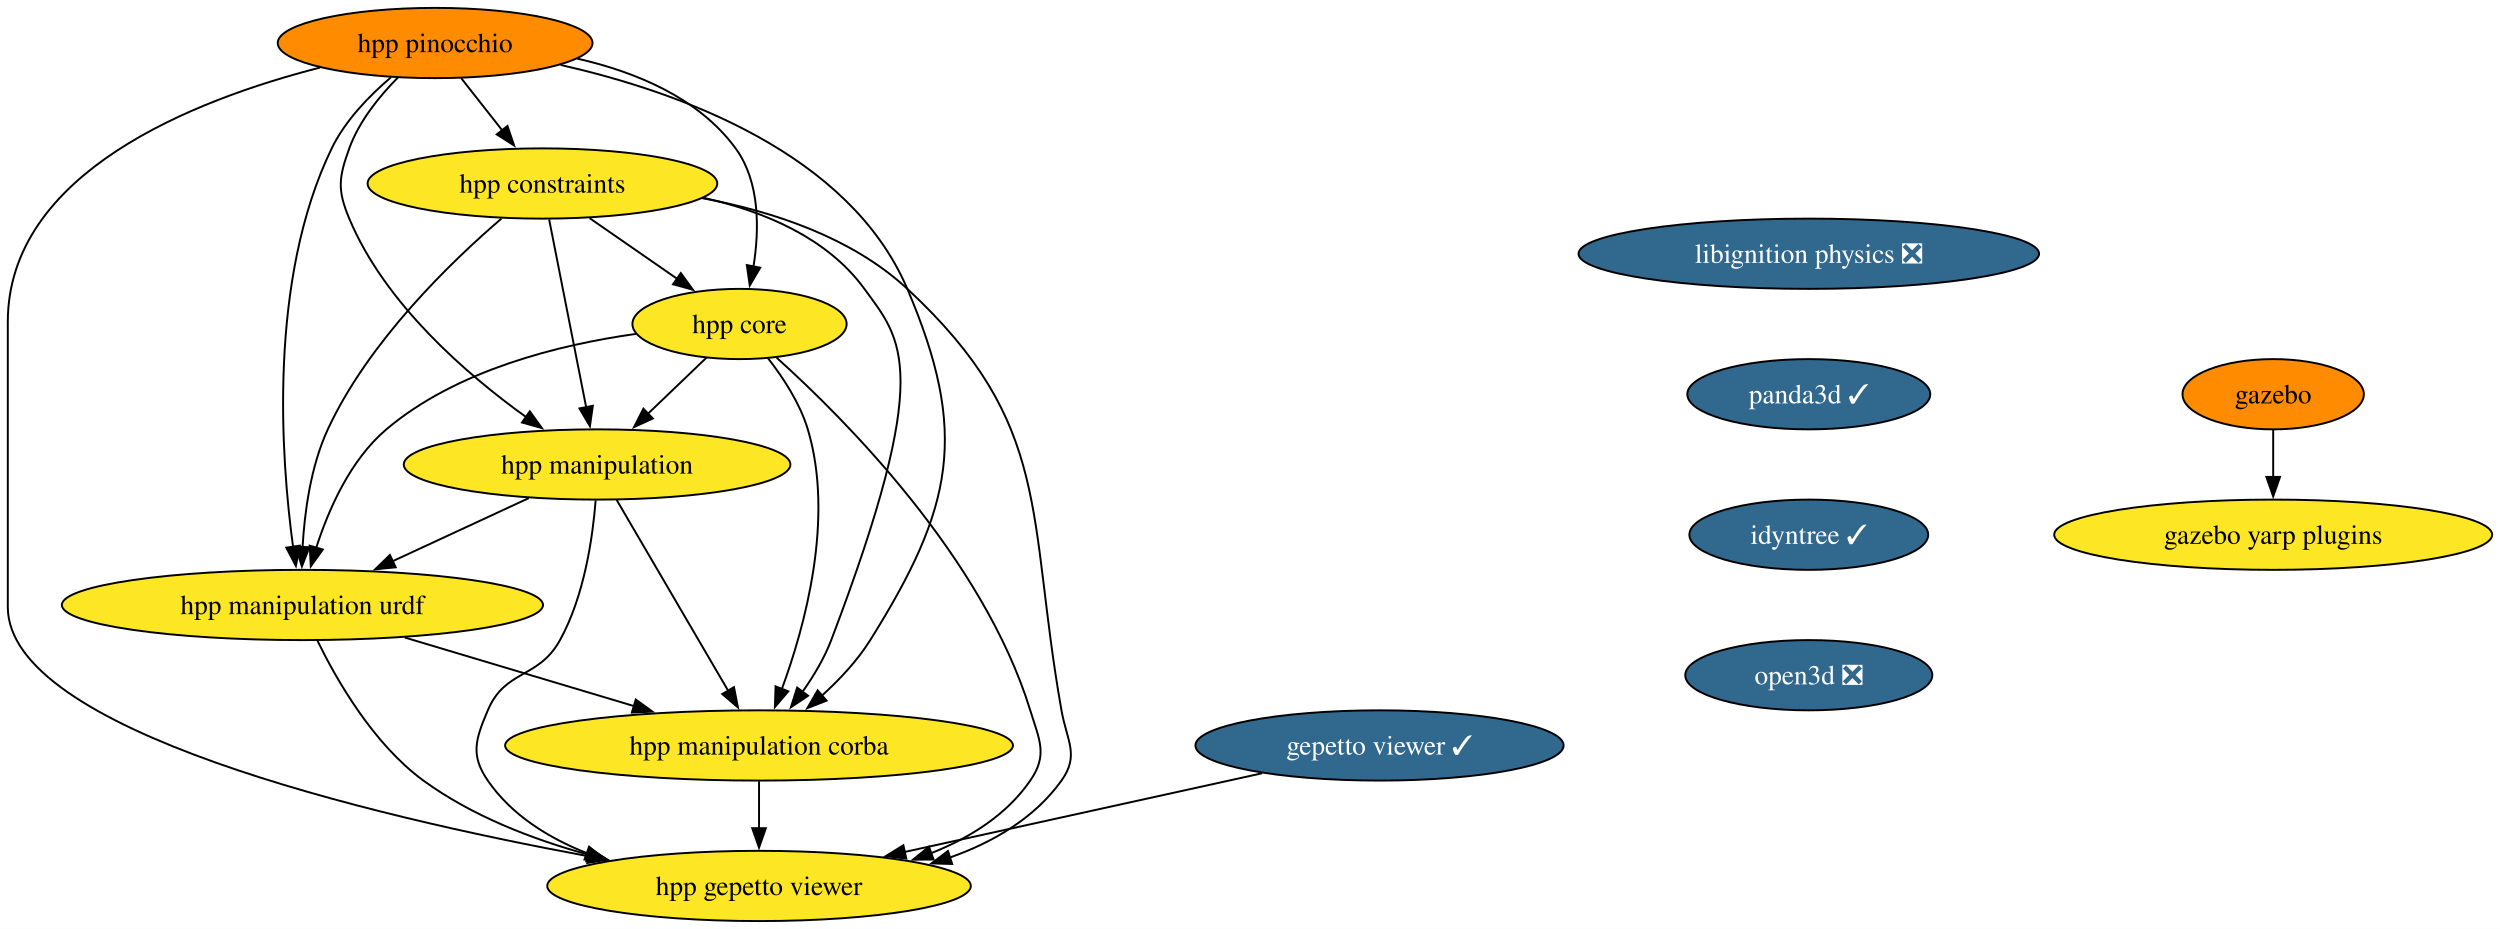
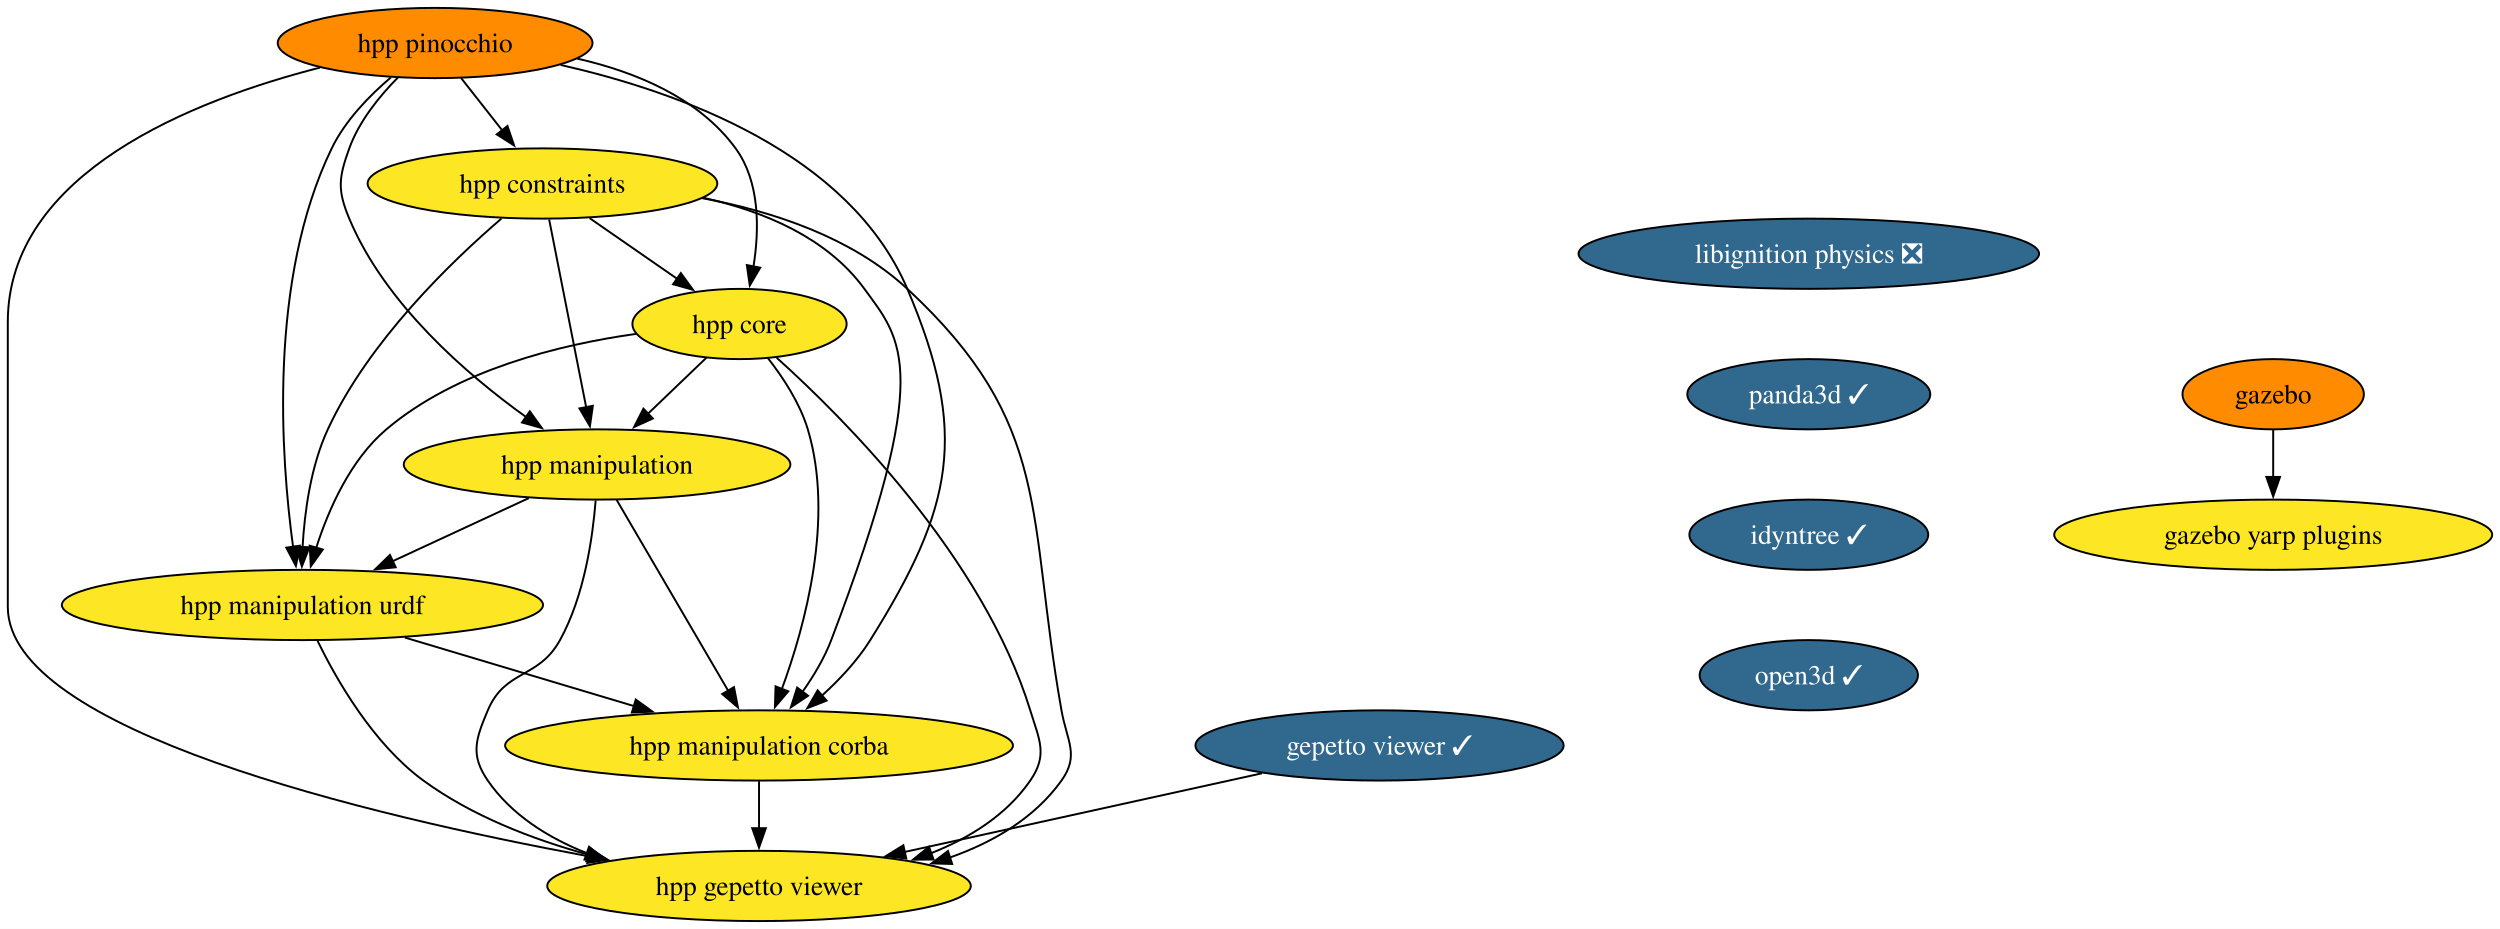
<svg xmlns="http://www.w3.org/2000/svg" xmlns:xlink="http://www.w3.org/1999/xlink" width="1281pt" height="476pt" viewBox="0.00 0.00 1281.24 476.00">
  <g id="graph0" class="graph" transform="scale(1 1) rotate(0) translate(4 472)">
    <polygon fill="white" stroke="none" points="-4,4 -4,-472 1277.24,-472 1277.24,4 -4,4" />
    <g id="node1" class="node">
      <g id="a_node1">
        <a xlink:href="https://github.com/conda-forge/gazebo-feedstock" xlink:title="gazebo">
          <ellipse fill="#ff8c00" stroke="black" cx="1161" cy="-270" rx="46.47" ry="18" />
          <text text-anchor="middle" x="1161" y="-265.32" font-family="Times,serif" font-size="14.00">gazebo</text>
        </a>
      </g>
    </g>
    <g id="node2" class="node">
      <g id="a_node2">
        <a xlink:href="https://github.com/conda-forge/gazebo-yarp-plugins-feedstock" xlink:title="gazebo yarp plugins">
          <ellipse fill="#fde725" stroke="black" cx="1161" cy="-198" rx="112.24" ry="18" />
          <text text-anchor="middle" x="1161" y="-193.32" font-family="Times,serif" font-size="14.00">gazebo yarp plugins</text>
        </a>
      </g>
    </g>
    <g id="edge1" class="edge">
      <path fill="none" stroke="black" d="M1161,-251.7C1161,-244.41 1161,-235.73 1161,-227.54" />
      <polygon fill="black" stroke="black" points="1164.5,-227.62 1161,-217.62 1157.5,-227.62 1164.5,-227.62" />
    </g>
    <g id="node3" class="node">
      <g id="a_node3">
        <a xlink:href="https://github.com/conda-forge/libignition-physics-feedstock/pull/33" xlink:title="libignition physics ❎">
          <ellipse fill="#31688e" stroke="black" cx="923" cy="-342" rx="118.02" ry="18" />
          <text text-anchor="middle" x="923" y="-337.32" font-family="Times,serif" font-size="14.00" fill="white">libignition physics ❎</text>
        </a>
      </g>
    </g>
    <g id="node4" class="node">
      <g id="a_node4">
        <a xlink:href="https://github.com/conda-forge/panda3d-feedstock/pull/48" xlink:title="panda3d ✓">
          <ellipse fill="#31688e" stroke="black" cx="923" cy="-270" rx="62.26" ry="18" />
          <text text-anchor="middle" x="923" y="-265.32" font-family="Times,serif" font-size="14.00" fill="white">panda3d ✓</text>
        </a>
      </g>
    </g>
    <g id="node7" class="node">
      <g id="a_node7">
        <a xlink:href="https://github.com/conda-forge/idyntree-feedstock/pull/93" xlink:title="idyntree ✓">
          <ellipse fill="#31688e" stroke="black" cx="923" cy="-198" rx="61.2" ry="18" />
          <text text-anchor="middle" x="923" y="-193.32" font-family="Times,serif" font-size="14.00" fill="white">idyntree ✓</text>
        </a>
      </g>
    </g>
    <g id="node5" class="node">
      <g id="a_node5">
        <a xlink:href="https://github.com/conda-forge/gepetto-viewer-feedstock/pull/46" xlink:title="gepetto viewer ✓">
          <ellipse fill="#31688e" stroke="black" cx="703" cy="-90" rx="94.35" ry="18" />
          <text text-anchor="middle" x="703" y="-85.33" font-family="Times,serif" font-size="14.00" fill="white">gepetto viewer ✓</text>
        </a>
      </g>
    </g>
    <g id="node6" class="node">
      <g id="a_node6">
        <a xlink:href="https://github.com/conda-forge/hpp-gepetto-viewer-feedstock" xlink:title="hpp gepetto viewer">
          <ellipse fill="#fde725" stroke="black" cx="385" cy="-18" rx="108.55" ry="18" />
          <text text-anchor="middle" x="385" y="-13.32" font-family="Times,serif" font-size="14.00">hpp gepetto viewer</text>
        </a>
      </g>
    </g>
    <g id="edge3" class="edge">
      <path fill="none" stroke="black" d="M642.81,-75.75C590.74,-64.29 515.23,-47.67 459.38,-35.37" />
      <polygon fill="black" stroke="black" points="460.48,-32.03 449.96,-33.3 458.97,-38.87 460.48,-32.03" />
    </g>
    <g id="node14" class="node">
      <g id="a_node14">
-         <a xlink:href="https://github.com/conda-forge/open3d-feedstock/pull/6" xlink:title="open3d ❎">
-           <ellipse fill="#31688e" stroke="black" cx="923" cy="-126" rx="63.31" ry="18" />
-           <text text-anchor="middle" x="923" y="-121.33" font-family="Times,serif" font-size="14.00" fill="white">open3d ❎</text>
+         <a xlink:href="https://github.com/conda-forge/open3d-feedstock/pull/6" xlink:title="open3d ✓">
+           <ellipse fill="#31688e" stroke="black" cx="923" cy="-126" rx="55.94" ry="18" />
+           <text text-anchor="middle" x="923" y="-121.33" font-family="Times,serif" font-size="14.00" fill="white">open3d ✓</text>
        </a>
      </g>
    </g>
    <g id="node8" class="node">
      <g id="a_node8">
        <a xlink:href="https://github.com/conda-forge/hpp-core-feedstock" xlink:title="hpp core">
          <ellipse fill="#fde725" stroke="black" cx="375" cy="-306" rx="54.89" ry="18" />
          <text text-anchor="middle" x="375" y="-301.32" font-family="Times,serif" font-size="14.00">hpp core</text>
        </a>
      </g>
    </g>
    <g id="edge5" class="edge">
      <path fill="none" stroke="black" d="M394.01,-288.73C428.44,-257.78 499.83,-186.48 524,-108 528.71,-92.71 533.08,-85.18 524,-72 511.89,-54.42 493.11,-42.67 473.23,-34.81" />
      <polygon fill="black" stroke="black" points="474.46,-31.54 463.87,-31.46 472.1,-38.13 474.46,-31.54" />
    </g>
    <g id="node9" class="node">
      <g id="a_node9">
        <a xlink:href="https://github.com/conda-forge/hpp-manipulation-urdf-feedstock" xlink:title="hpp manipulation urdf">
          <ellipse fill="#fde725" stroke="black" cx="151" cy="-162" rx="123.29" ry="18" />
          <text text-anchor="middle" x="151" y="-157.32" font-family="Times,serif" font-size="14.00">hpp manipulation urdf</text>
        </a>
      </g>
    </g>
    <g id="edge6" class="edge">
      <path fill="none" stroke="black" d="M322.04,-300.94C282.75,-295.44 229.98,-282.48 194,-252 175.5,-236.33 164.32,-210.85 158.02,-191.16" />
      <polygon fill="black" stroke="black" points="161.45,-190.42 155.28,-181.81 154.73,-192.39 161.45,-190.42" />
    </g>
    <g id="node10" class="node">
      <g id="a_node10">
        <a xlink:href="https://github.com/conda-forge/hpp-manipulation-feedstock" xlink:title="hpp manipulation">
          <ellipse fill="#fde725" stroke="black" cx="302" cy="-234" rx="99.08" ry="18" />
          <text text-anchor="middle" x="302" y="-229.32" font-family="Times,serif" font-size="14.00">hpp manipulation</text>
        </a>
      </g>
    </g>
    <g id="edge7" class="edge">
      <path fill="none" stroke="black" d="M358.07,-288.76C349.12,-280.18 337.94,-269.46 327.92,-259.86" />
      <polygon fill="black" stroke="black" points="330.59,-257.57 320.95,-253.17 325.75,-262.62 330.59,-257.57" />
    </g>
    <g id="node11" class="node">
      <g id="a_node11">
        <a xlink:href="https://github.com/conda-forge/hpp-manipulation-corba-feedstock" xlink:title="hpp manipulation corba">
          <ellipse fill="#fde725" stroke="black" cx="385" cy="-90" rx="130.13" ry="18" />
          <text text-anchor="middle" x="385" y="-85.33" font-family="Times,serif" font-size="14.00">hpp manipulation corba</text>
        </a>
      </g>
    </g>
    <g id="edge8" class="edge">
      <path fill="none" stroke="black" d="M389.45,-288.64C397.19,-278.77 405.94,-265.52 410,-252 423.69,-206.44 408.6,-151.26 396.64,-118.76" />
      <polygon fill="black" stroke="black" points="400,-117.75 393.14,-109.68 393.47,-120.27 400,-117.75" />
    </g>
    <g id="edge9" class="edge">
      <path fill="none" stroke="black" d="M158.71,-143.65C168.51,-123.54 187.3,-90.77 213,-72 237.73,-53.95 268.72,-41.95 297.57,-34.02" />
      <polygon fill="black" stroke="black" points="298.24,-37.46 307.03,-31.55 296.47,-30.68 298.24,-37.46" />
    </g>
    <g id="edge10" class="edge">
      <path fill="none" stroke="black" d="M203.51,-145.29C238.34,-134.87 284.26,-121.14 321.2,-110.09" />
      <polygon fill="black" stroke="black" points="321.82,-113.55 330.4,-107.33 319.82,-106.85 321.82,-113.55" />
    </g>
    <g id="edge11" class="edge">
      <path fill="none" stroke="black" d="M301.26,-215.57C299.8,-196.83 295.53,-166.68 283,-144 271.91,-123.92 254.93,-129.14 246,-108 239.78,-93.26 236.92,-85.18 246,-72 258.11,-54.42 276.89,-42.67 296.77,-34.81" />
      <polygon fill="black" stroke="black" points="297.9,-38.13 306.13,-31.46 295.54,-31.54 297.9,-38.13" />
    </g>
    <g id="edge12" class="edge">
      <path fill="none" stroke="black" d="M266.98,-216.76C246.22,-207.14 219.67,-194.83 197.2,-184.42" />
      <polygon fill="black" stroke="black" points="198.8,-181.3 188.25,-180.27 195.85,-187.65 198.8,-181.3" />
    </g>
    <g id="edge13" class="edge">
      <path fill="none" stroke="black" d="M312.01,-215.87C326.22,-191.56 352.37,-146.82 369.21,-118.01" />
      <polygon fill="black" stroke="black" points="372.16,-119.9 374.19,-109.5 366.12,-116.36 372.16,-119.9" />
    </g>
    <g id="edge14" class="edge">
      <path fill="none" stroke="black" d="M385,-71.7C385,-64.41 385,-55.73 385,-47.54" />
      <polygon fill="black" stroke="black" points="388.5,-47.62 385,-37.62 381.5,-47.62 388.5,-47.62" />
    </g>
    <g id="node12" class="node">
      <g id="a_node12">
        <a xlink:href="https://github.com/conda-forge/hpp-constraints-feedstock" xlink:title="hpp constraints">
          <ellipse fill="#fde725" stroke="black" cx="274" cy="-378" rx="89.61" ry="18" />
          <text text-anchor="middle" x="274" y="-373.32" font-family="Times,serif" font-size="14.00">hpp constraints</text>
        </a>
      </g>
    </g>
    <g id="edge15" class="edge">
      <path fill="none" stroke="black" d="M355.81,-370.5C391.93,-363.78 432.56,-350.4 461,-324 535.92,-254.46 522.17,-208.65 540,-108 542.79,-92.25 549.31,-85.02 540,-72 526.22,-52.73 505,-40.38 482.63,-32.5" />
      <polygon fill="black" stroke="black" points="483.98,-29.26 473.39,-29.55 481.84,-35.93 483.98,-29.26" />
    </g>
    <g id="edge16" class="edge">
      <path fill="none" stroke="black" d="M298.19,-360.23C311.69,-350.88 328.67,-339.11 343.23,-329.02" />
      <polygon fill="black" stroke="black" points="344.92,-332.11 351.15,-323.53 340.93,-326.35 344.92,-332.11" />
    </g>
    <g id="edge17" class="edge">
      <path fill="none" stroke="black" d="M252.99,-360.03C227.36,-338.04 184.88,-297.13 164,-252 155.22,-233.03 152.07,-209.55 151.06,-191.48" />
      <polygon fill="black" stroke="black" points="154.57,-191.6 150.72,-181.73 147.57,-191.85 154.57,-191.6" />
    </g>
    <g id="edge18" class="edge">
      <path fill="none" stroke="black" d="M277.43,-359.59C282.18,-335.5 290.81,-291.75 296.47,-263.03" />
      <polygon fill="black" stroke="black" points="299.83,-264.08 298.33,-253.6 292.96,-262.73 299.83,-264.08" />
    </g>
    <g id="edge19" class="edge">
      <path fill="none" stroke="black" d="M356.48,-370.67C387.5,-363.79 419.86,-350.26 439,-324 458.21,-297.65 474.83,-282.89 422,-144 418.48,-134.75 413,-125.59 407.32,-117.55" />
      <polygon fill="black" stroke="black" points="410.14,-115.47 401.33,-109.58 404.54,-119.67 410.14,-115.47" />
    </g>
    <g id="node13" class="node">
      <g id="a_node13">
        <a xlink:href="https://github.com/conda-forge/hpp-pinocchio-feedstock" xlink:title="hpp pinocchio">
          <ellipse fill="#ff8c00" stroke="black" cx="219" cy="-450" rx="80.67" ry="18" />
          <text text-anchor="middle" x="219" y="-445.32" font-family="Times,serif" font-size="14.00">hpp pinocchio</text>
        </a>
      </g>
    </g>
    <g id="edge20" class="edge">
      <path fill="none" stroke="black" d="M160.02,-437.41C95.16,-420.82 0,-383.47 0,-307 0,-307 0,-307 0,-161 0,-97.91 184.26,-54.15 297.83,-33.17" />
      <polygon fill="black" stroke="black" points="298.24,-36.66 307.45,-31.42 296.98,-29.77 298.24,-36.66" />
    </g>
    <g id="edge21" class="edge">
      <path fill="none" stroke="black" d="M291.83,-442.01C321.94,-435.15 354.15,-421.8 373,-396 385.55,-378.82 385.18,-354.39 382.16,-335.46" />
      <polygon fill="black" stroke="black" points="385.61,-334.86 380.25,-325.72 378.74,-336.21 385.61,-334.86" />
    </g>
    <g id="edge22" class="edge">
      <path fill="none" stroke="black" d="M196.33,-432.38C185.29,-422.99 172.93,-410.29 166,-396 133.37,-328.7 139.98,-237.37 146.22,-191.62" />
      <polygon fill="black" stroke="black" points="149.65,-192.39 147.64,-181.99 142.72,-191.37 149.65,-192.39" />
    </g>
    <g id="edge23" class="edge">
      <path fill="none" stroke="black" d="M199.99,-432.38C190.52,-422.82 180.04,-409.95 175,-396 169.57,-380.95 168.82,-374.76 175,-360 193.31,-316.3 235.16,-280.15 265.84,-258.15" />
      <polygon fill="black" stroke="black" points="267.52,-261.25 273.72,-252.65 263.52,-255.51 267.52,-261.25" />
    </g>
    <g id="edge24" class="edge">
      <path fill="none" stroke="black" d="M283.34,-438.75C344.49,-424.93 431.38,-393.49 461,-324 492.54,-250 484.67,-212.19 442,-144 435.43,-133.5 426.25,-123.72 417.18,-115.49" />
      <polygon fill="black" stroke="black" points="419.61,-112.97 409.75,-109.1 415.04,-118.27 419.61,-112.97" />
    </g>
    <g id="edge25" class="edge">
      <path fill="none" stroke="black" d="M232.31,-432.05C238.64,-424.01 246.34,-414.2 253.39,-405.23" />
      <polygon fill="black" stroke="black" points="256.07,-407.49 259.49,-397.47 250.56,-403.17 256.07,-407.49" />
    </g>
  </g>
</svg>
